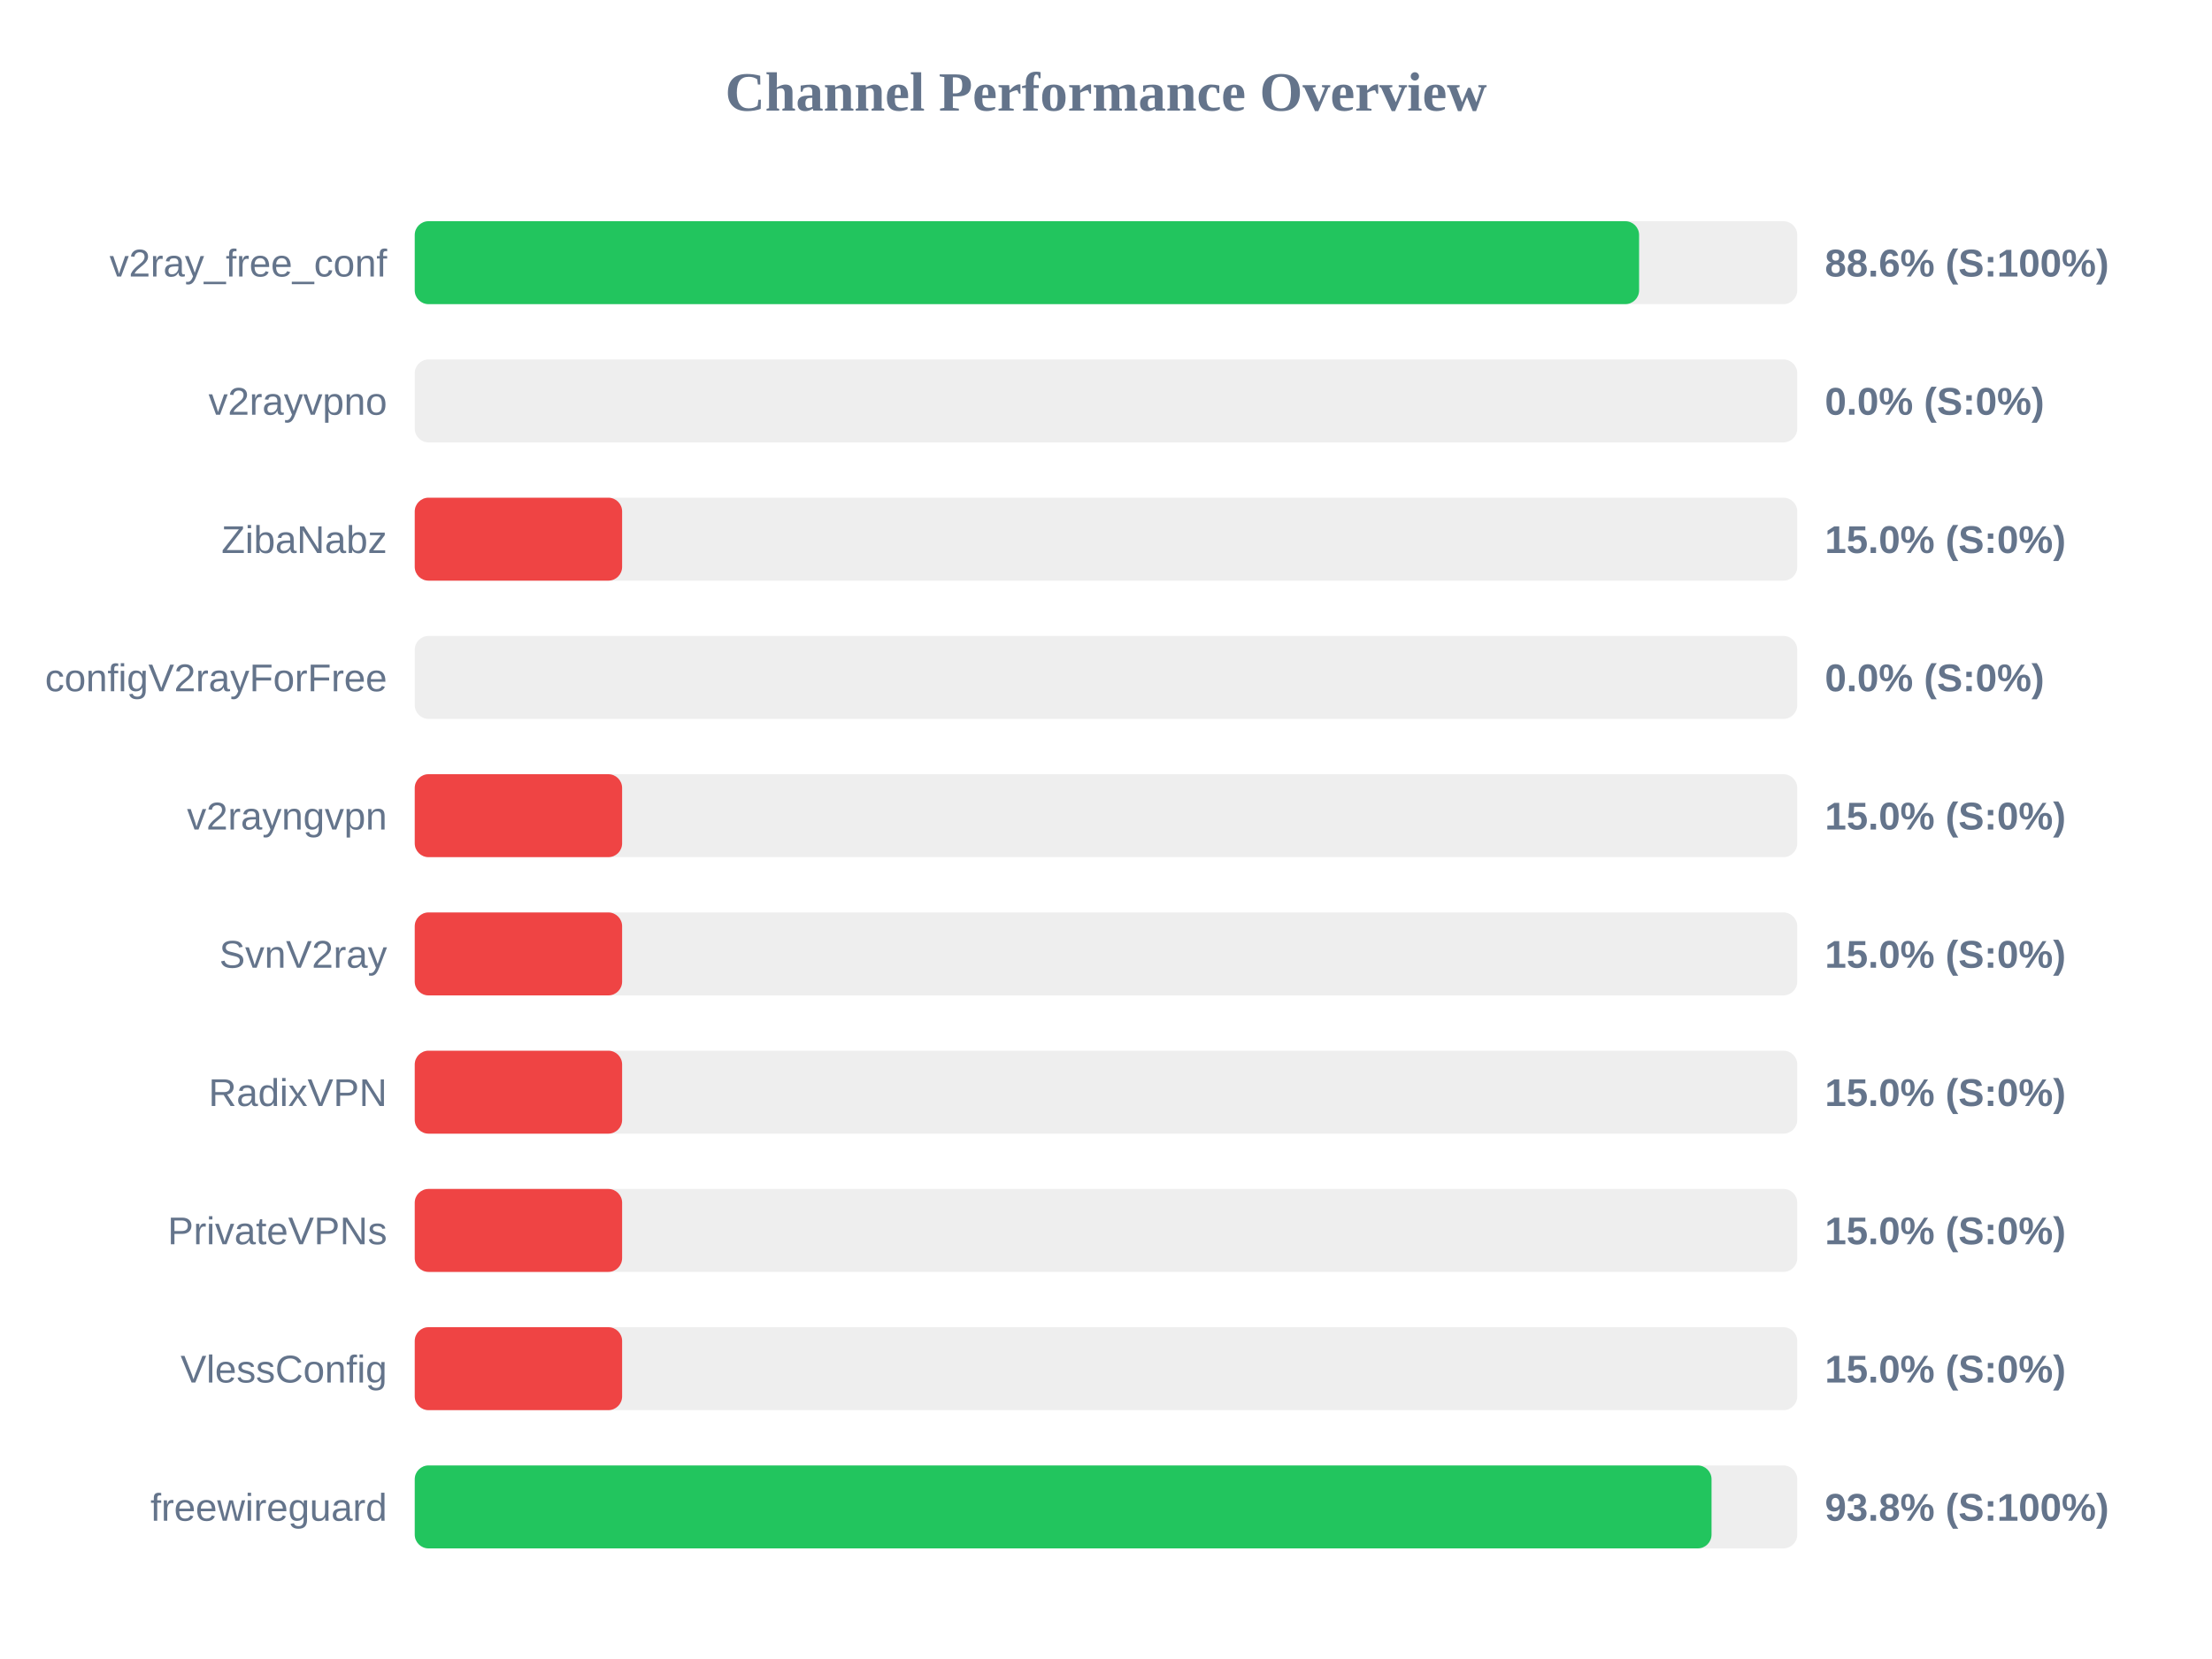
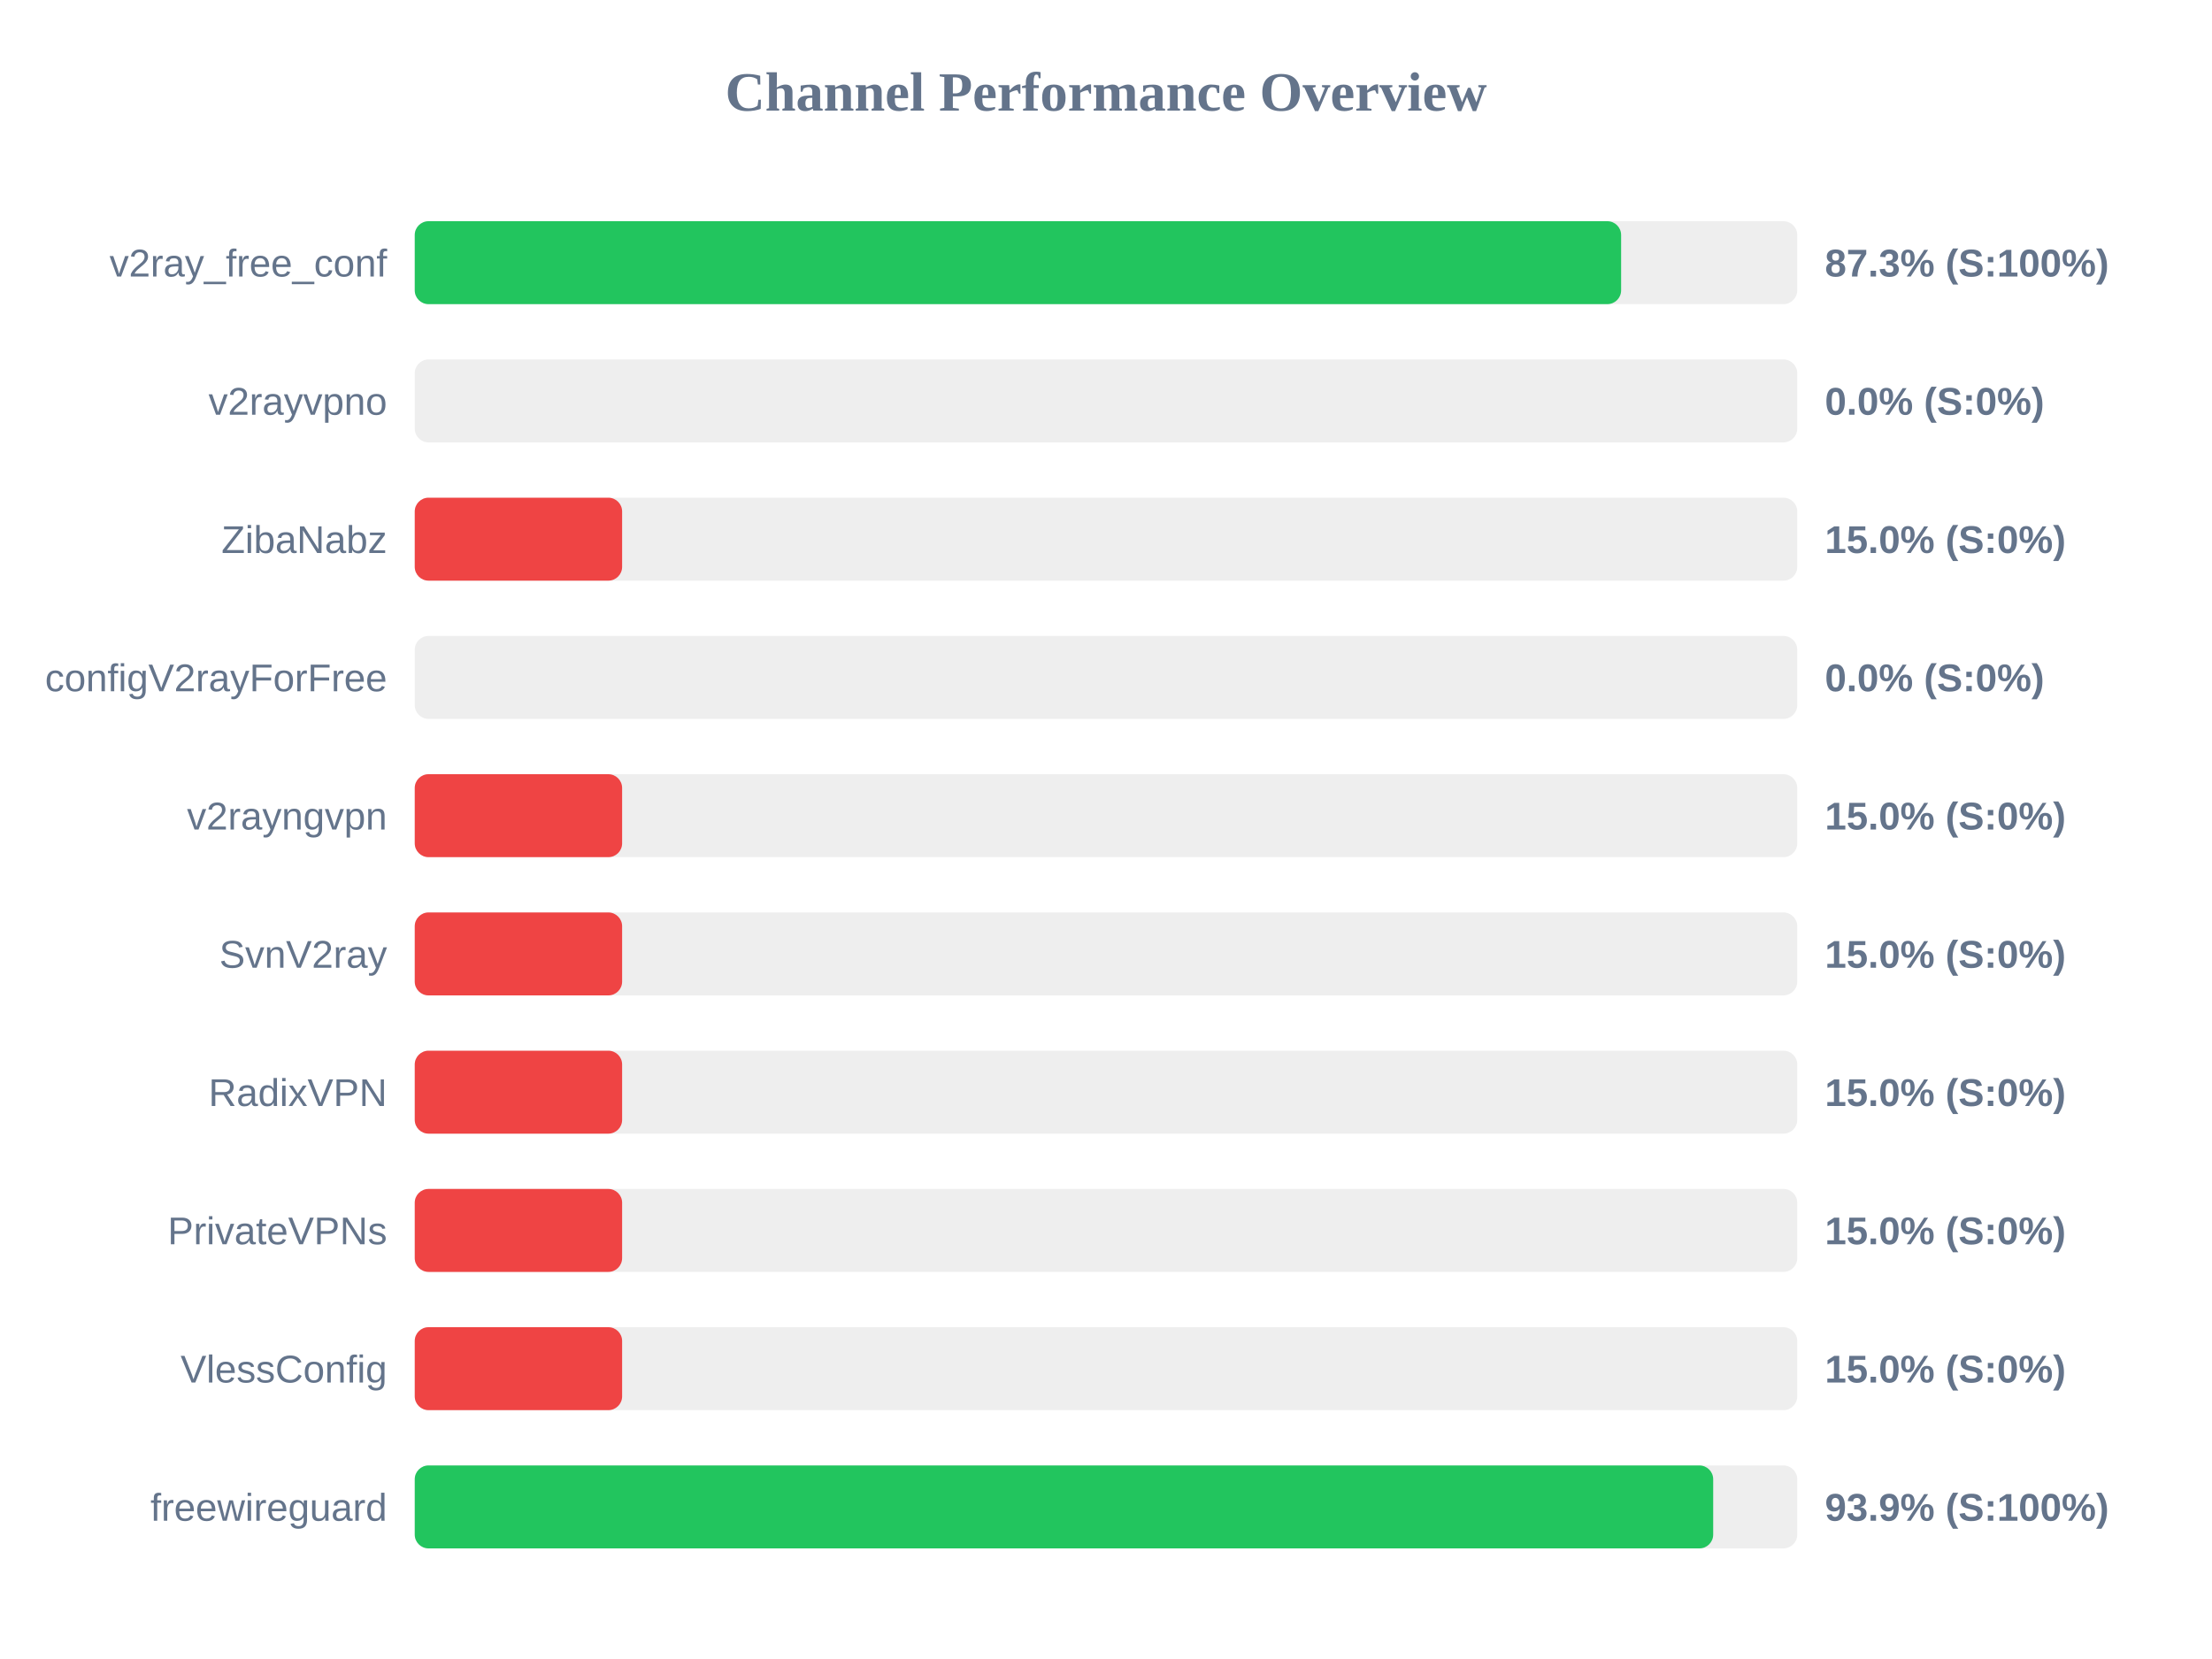
<svg xmlns="http://www.w3.org/2000/svg" width="800" height="600" version="1.1">
  <style>
        .row { font: 14px Arial; fill: #64748b; }
        .score { font: bold 14px Arial; fill: #64748b; }
    </style>
  <text x="400" y="40" text-anchor="middle" font-size="20px" font-weight="bold" fill="#64748b">Channel Performance Overview</text>
  <rect x="150" y="80" width="500" height="30" fill="#eee" rx="5" />
-   <rect x="150" y="80" width="442.8" height="30" fill="#22c55e" rx="5" />
+   <rect x="150" y="80" width="436.3" height="30" fill="#22c55e" rx="5" />
  <text x="140" y="100" text-anchor="end" class="row">v2ray_free_conf</text>
-   <text x="660" y="100" text-anchor="start" class="score">88.6% (S:100%)</text>
+   <text x="660" y="100" text-anchor="start" class="score">87.3% (S:100%)</text>
  <rect x="150" y="130" width="500" height="30" fill="#eee" rx="5" />
  <rect x="150" y="130" width="0.0" height="30" fill="#ef4444" rx="5" />
  <text x="140" y="150" text-anchor="end" class="row">v2rayvpno</text>
  <text x="660" y="150" text-anchor="start" class="score">0.0% (S:0%)</text>
  <rect x="150" y="180" width="500" height="30" fill="#eee" rx="5" />
  <rect x="150" y="180" width="75.0" height="30" fill="#ef4444" rx="5" />
  <text x="140" y="200" text-anchor="end" class="row">ZibaNabz</text>
  <text x="660" y="200" text-anchor="start" class="score">15.0% (S:0%)</text>
  <rect x="150" y="230" width="500" height="30" fill="#eee" rx="5" />
  <rect x="150" y="230" width="0.0" height="30" fill="#ef4444" rx="5" />
  <text x="140" y="250" text-anchor="end" class="row">configV2rayForFree</text>
  <text x="660" y="250" text-anchor="start" class="score">0.0% (S:0%)</text>
  <rect x="150" y="280" width="500" height="30" fill="#eee" rx="5" />
  <rect x="150" y="280" width="75.0" height="30" fill="#ef4444" rx="5" />
  <text x="140" y="300" text-anchor="end" class="row">v2rayngvpn</text>
  <text x="660" y="300" text-anchor="start" class="score">15.0% (S:0%)</text>
  <rect x="150" y="330" width="500" height="30" fill="#eee" rx="5" />
  <rect x="150" y="330" width="75.0" height="30" fill="#ef4444" rx="5" />
  <text x="140" y="350" text-anchor="end" class="row">SvnV2ray</text>
  <text x="660" y="350" text-anchor="start" class="score">15.0% (S:0%)</text>
  <rect x="150" y="380" width="500" height="30" fill="#eee" rx="5" />
  <rect x="150" y="380" width="75.0" height="30" fill="#ef4444" rx="5" />
  <text x="140" y="400" text-anchor="end" class="row">RadixVPN</text>
  <text x="660" y="400" text-anchor="start" class="score">15.0% (S:0%)</text>
  <rect x="150" y="430" width="500" height="30" fill="#eee" rx="5" />
  <rect x="150" y="430" width="75.0" height="30" fill="#ef4444" rx="5" />
  <text x="140" y="450" text-anchor="end" class="row">PrivateVPNs</text>
  <text x="660" y="450" text-anchor="start" class="score">15.0% (S:0%)</text>
  <rect x="150" y="480" width="500" height="30" fill="#eee" rx="5" />
  <rect x="150" y="480" width="75.0" height="30" fill="#ef4444" rx="5" />
  <text x="140" y="500" text-anchor="end" class="row">VlessConfig</text>
  <text x="660" y="500" text-anchor="start" class="score">15.0% (S:0%)</text>
  <rect x="150" y="530" width="500" height="30" fill="#eee" rx="5" />
-   <rect x="150" y="530" width="469.0" height="30" fill="#22c55e" rx="5" />
+   <rect x="150" y="530" width="469.6" height="30" fill="#22c55e" rx="5" />
  <text x="140" y="550" text-anchor="end" class="row">freewireguard</text>
-   <text x="660" y="550" text-anchor="start" class="score">93.8% (S:100%)</text>
+   <text x="660" y="550" text-anchor="start" class="score">93.9% (S:100%)</text>
</svg>
